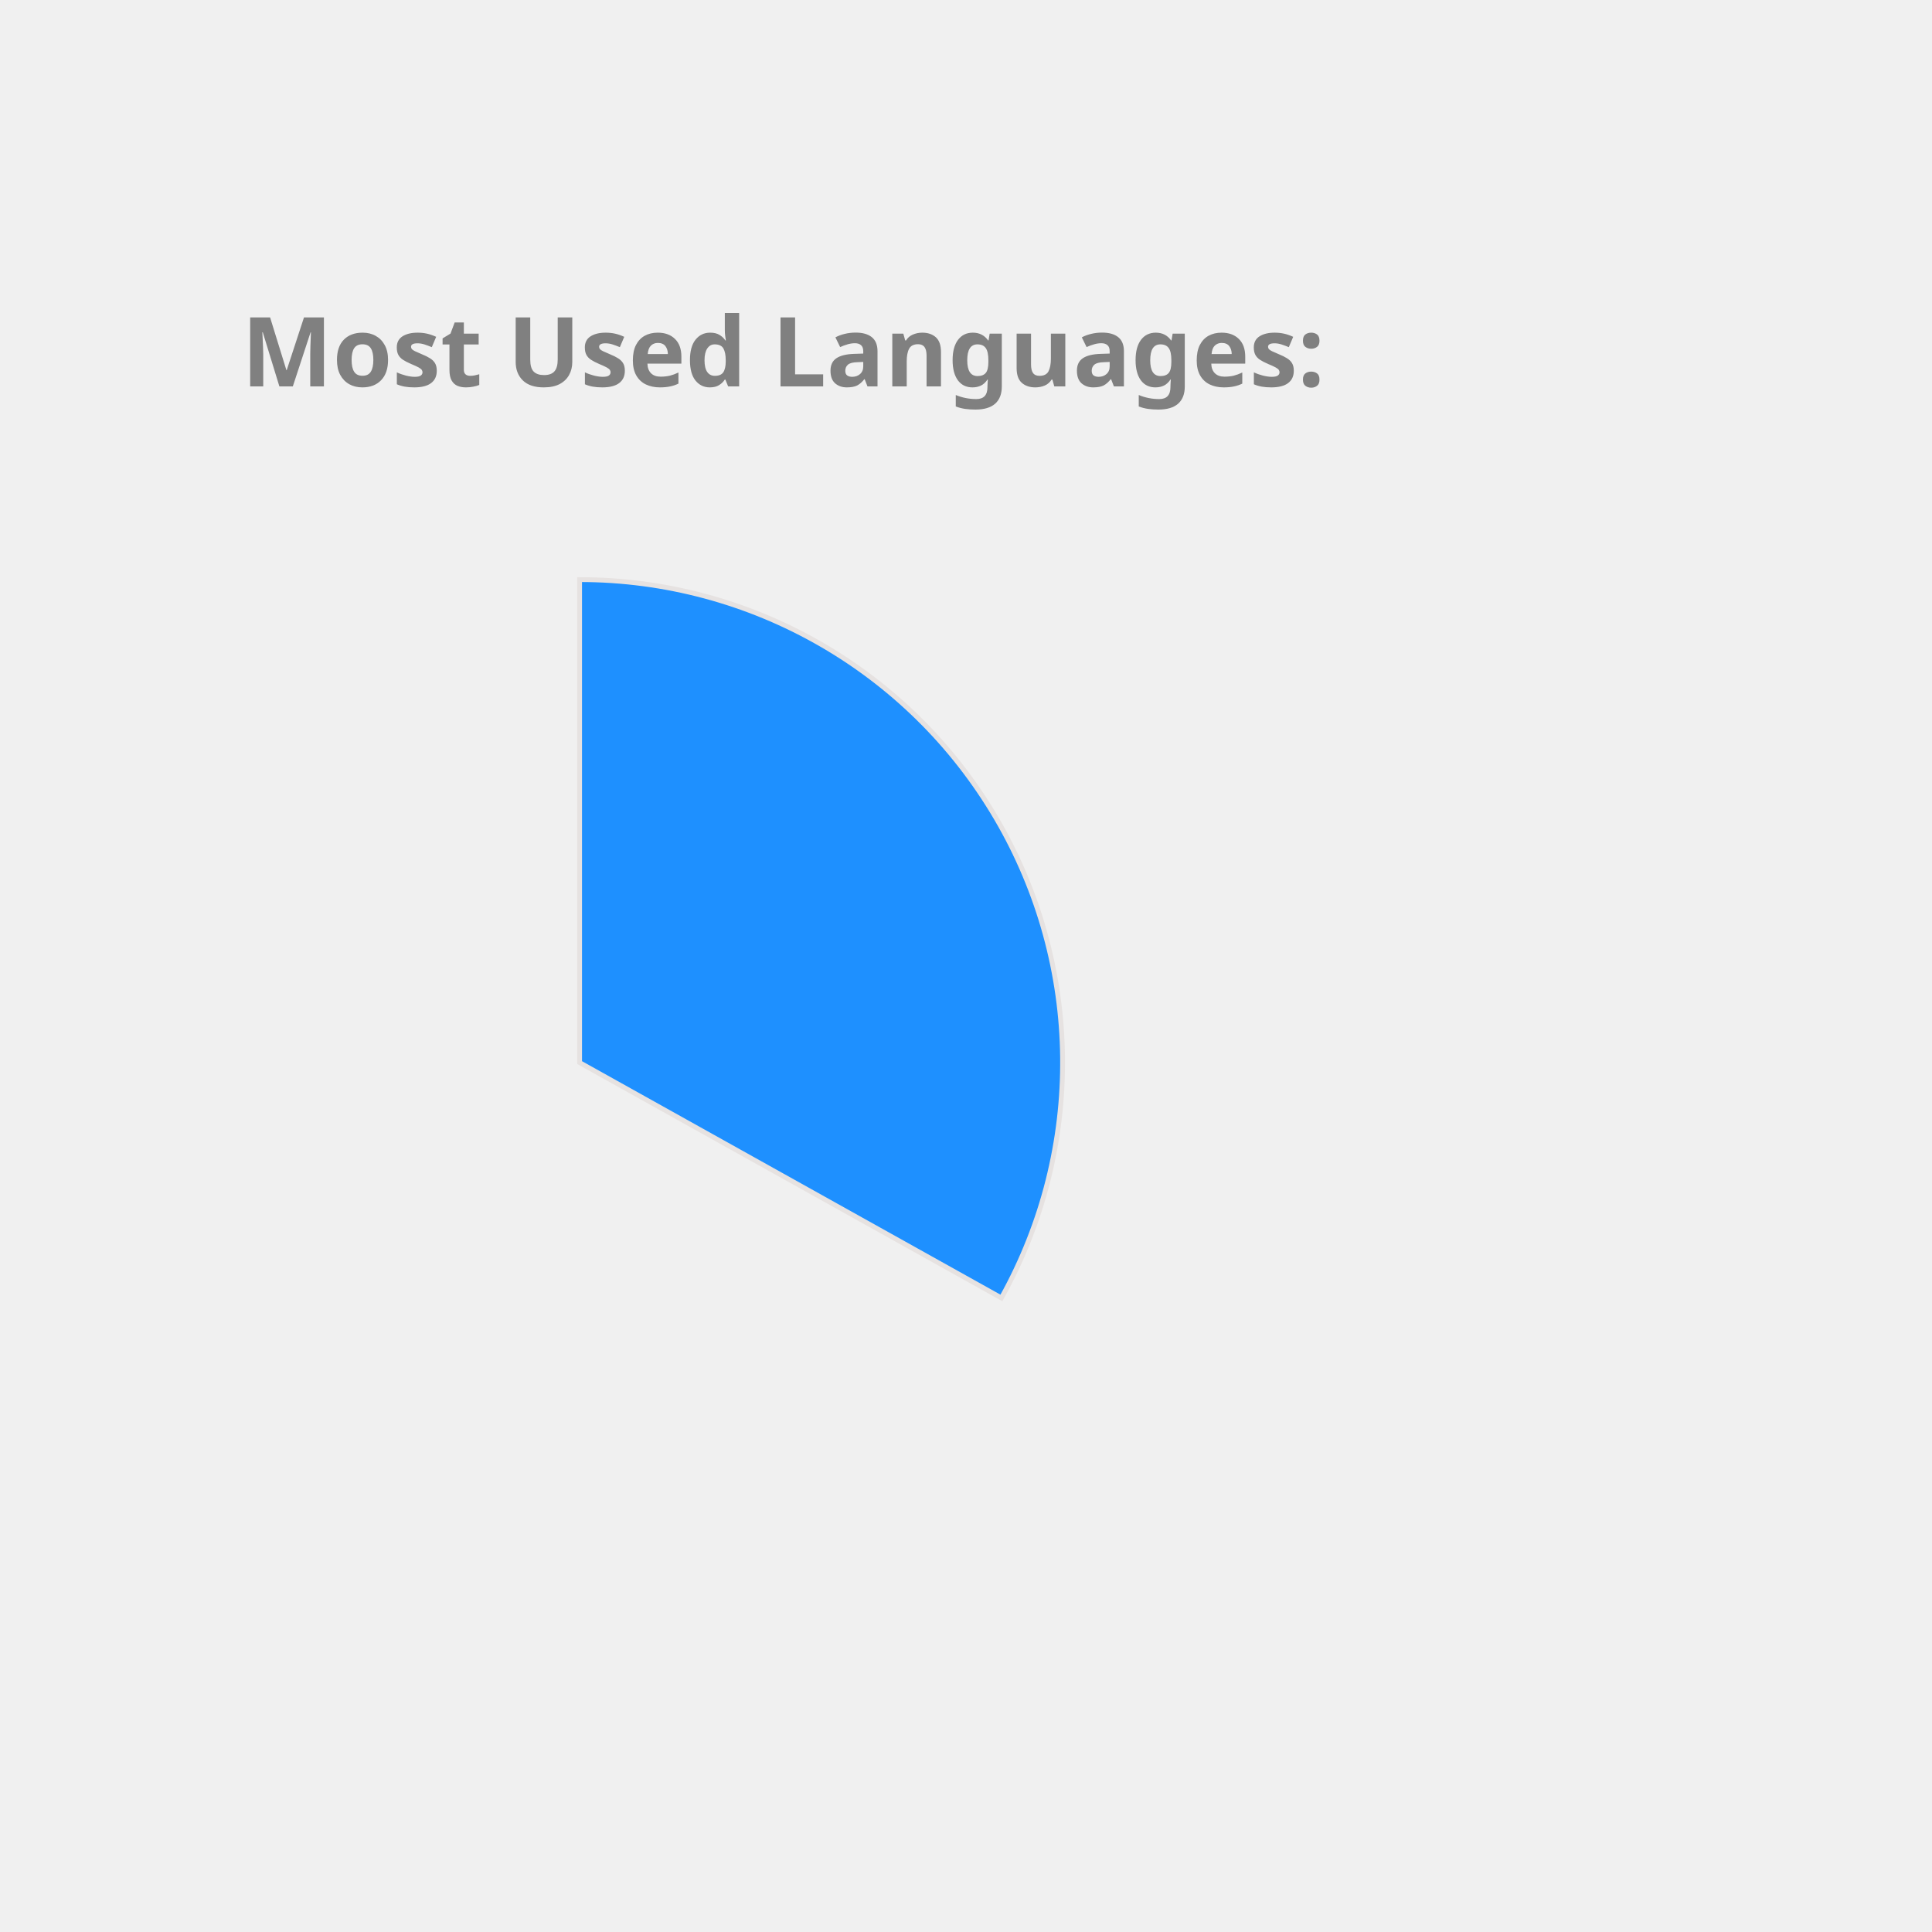
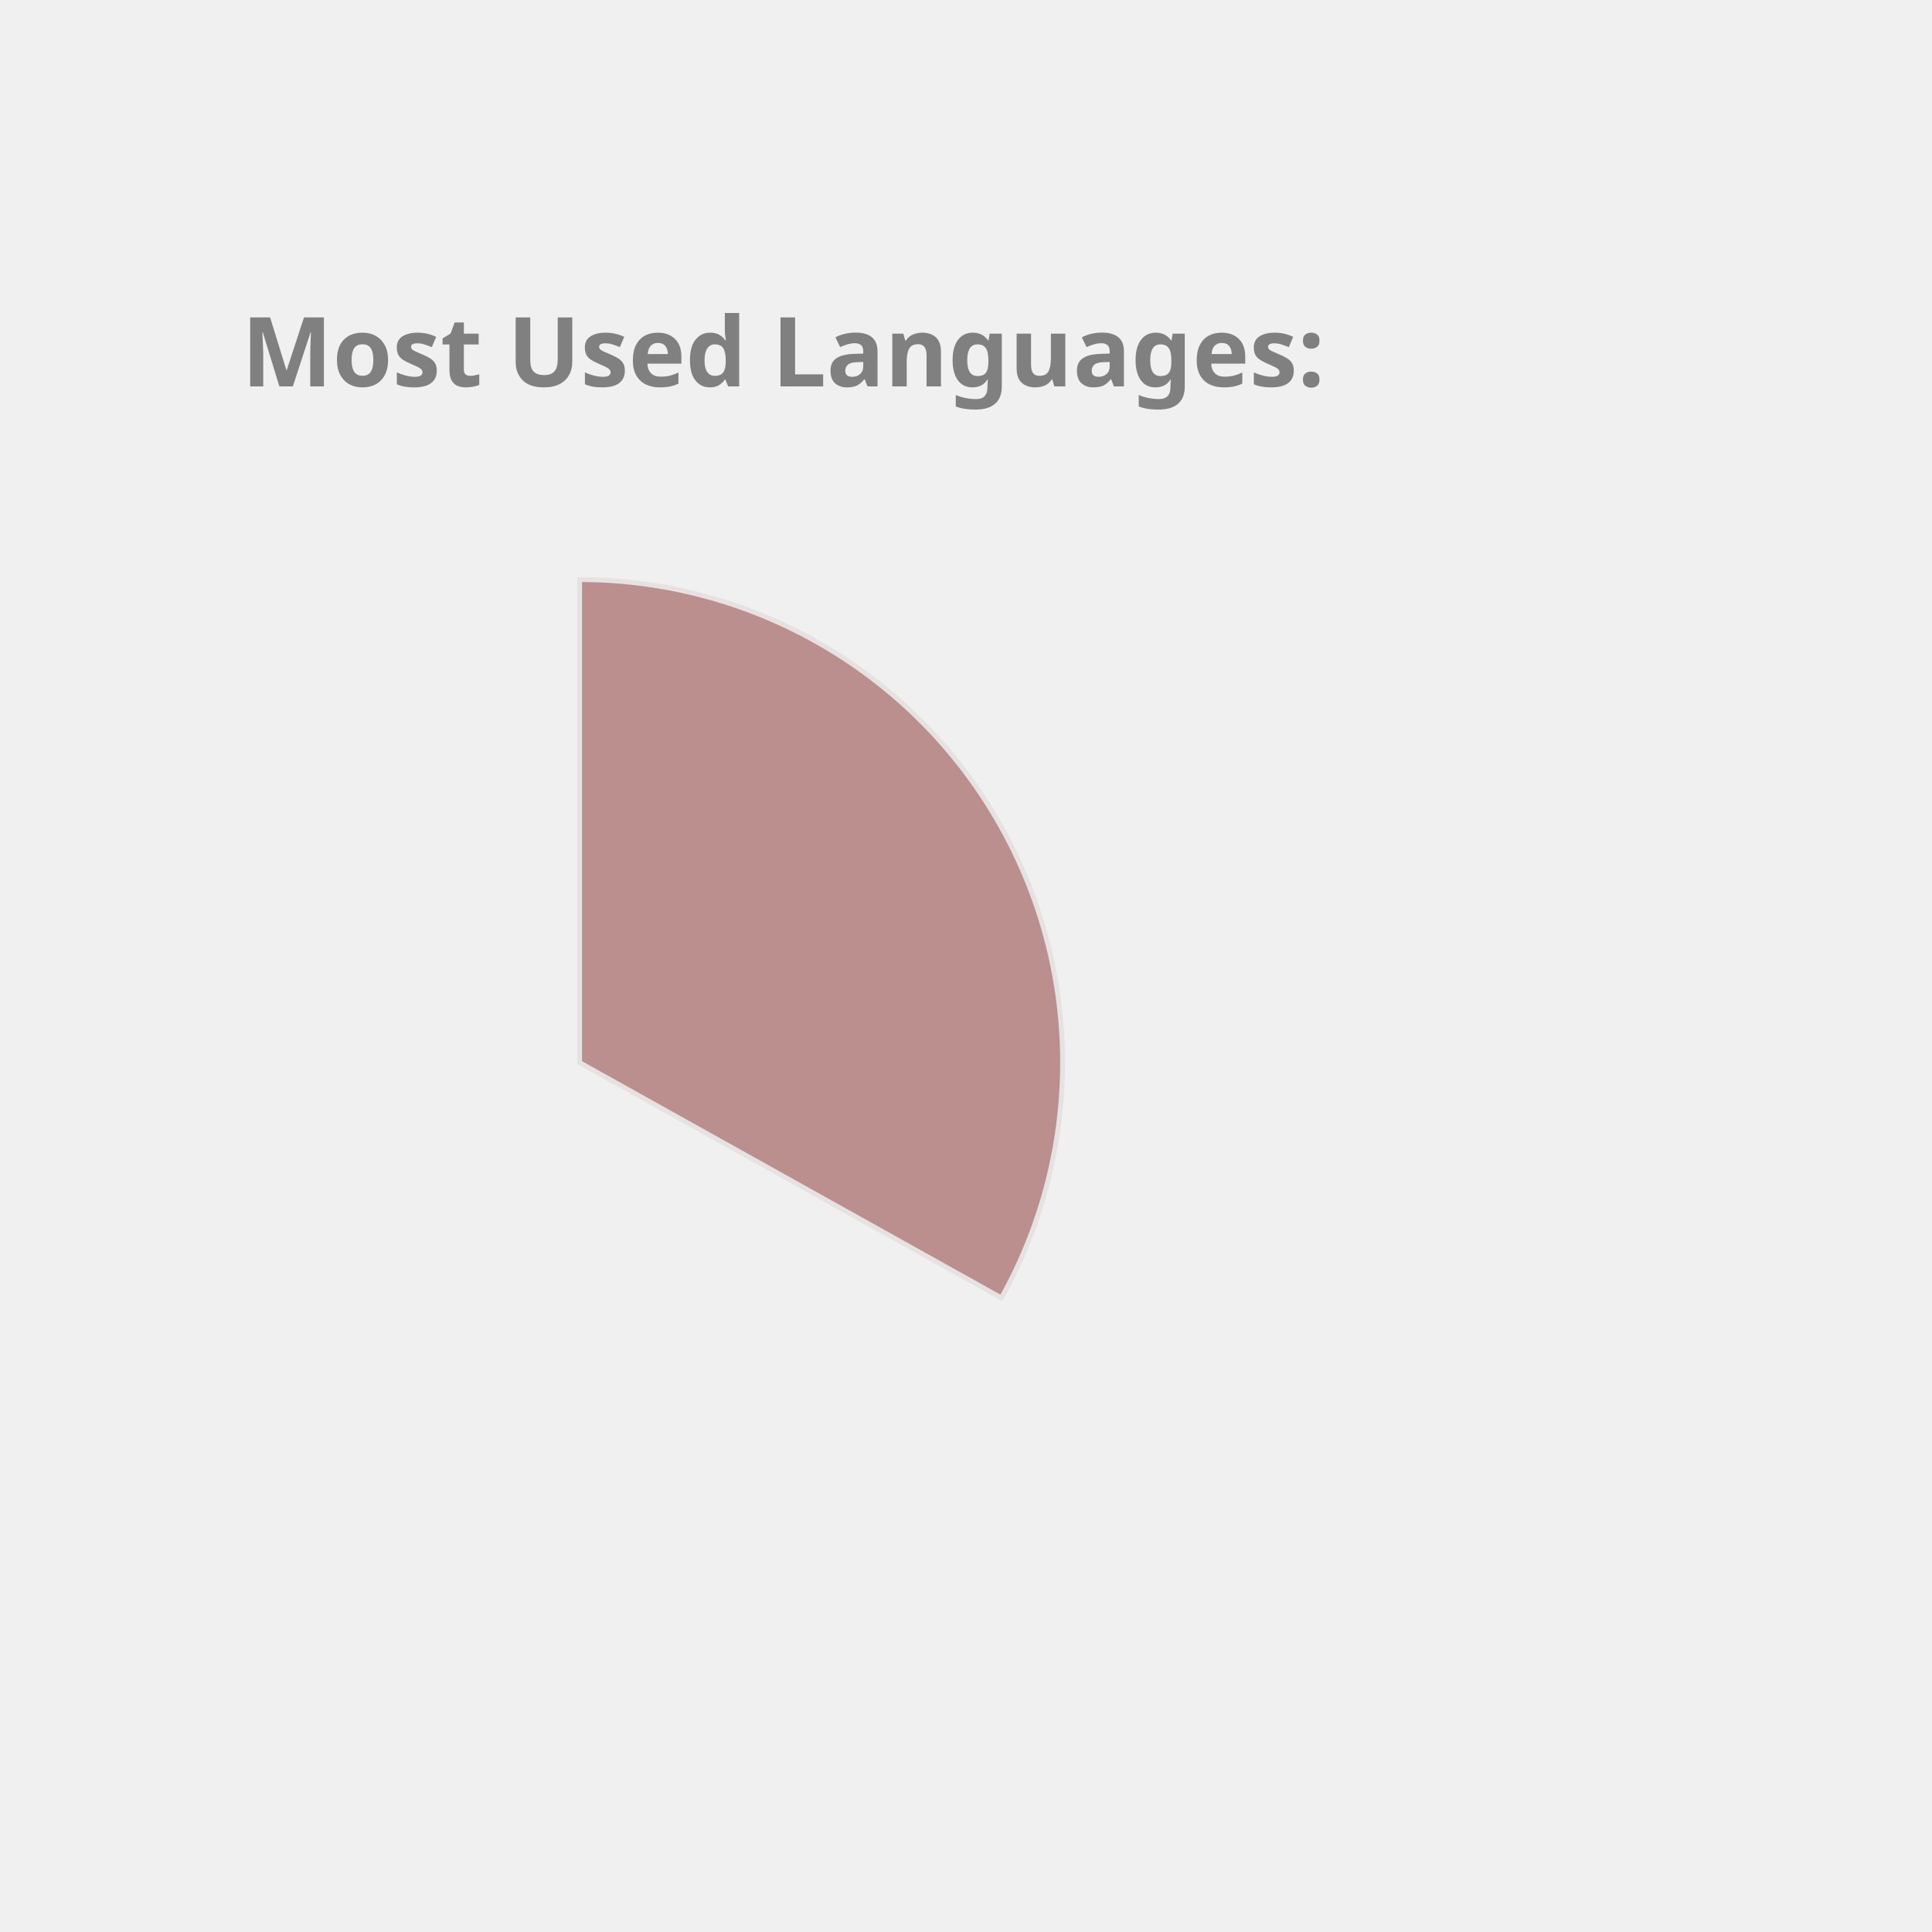
<svg xmlns="http://www.w3.org/2000/svg" height="350px" width="350px" viewBox="0 0 400 400">
  <style> 
        .label {
                font: bold 20px sans-serif;
                color: #404040;
                -webkit-text-stroke: 1px white;
        }

        path {
                stroke: #E6E2E1;
                stroke-width: 1px;
                transform: translate(60px, 100px);
        }

        .path_1 {
                animation: fadeIn 5s linear forwards;
        }

        .path_2 {
                transform: scale(0);
                animation: fadeIn 5s linear forwards 5s;
        }


        
        .path_3 {
                transform: scale(0);
                animation: fadeIn 5s linear forwards 10s;
        }


        .path_4 {
                transform: scale(0);
                animation: fadeIn 5s linear forwards 15s;
        }

        .path_5 {
                transform: scale(0);
                animation: fadeIn 5s linear forwards 20s;
        }

        .path_6 {
                transform: scale(0);
                animation: fadeIn 5s linear forwards 25s;
        }

        .path_7 {
                transform: scale(0);
                animation: fadeIn 5s linear forwards 30s;
        }

        .path_8 {
                transform: scale(0);
                animation: fadeIn 5s linear forwards 35s;
        }

        .path_9 {
                transform: scale(0);
                animation: fadeIn 5s linear forwards 40s;
        }

        .path_10 {
                transform: scale(0);
                animation: fadeIn 5s linear forwards 45s;
        }

        @keyframes fadeIn {
                0% {                        
                        transform: translate(250px, 300px) rotate(0deg) scale(0);
                        
                }
                50% {
                        transform: translate(150px, 220px) rotate(180deg) scale(0.5);
                        
                }
                
                100% {
                        transform: translate(60px, 120px) rotate(360deg) scale(1);
                        
                }
        }
        .txt_1 {
                opacity: 0;
                animation: txtShow 5s linear forwards 0s;
        }

        .txt_2 {
                opacity: 0;
                animation: txtShow 5s linear forwards 5s;
        }

        .txt_3 {
                opacity: 0;
                animation: txtShow 5s linear forwards 10s;
        }

        .txt_4 {
                opacity: 0;
                animation: txtShow 5s linear forwards 15s;
        }

        .txt_5 {
                opacity: 0;
                animation: txtShow 5s linear forwards 20s;
        }

        .txt_6 {
                opacity: 0;
                animation: txtShow 5s linear forwards 25s;
        }

        .txt_7 {
                opacity: 0;
                animation: txtShow 5s linear forwards 30s;
        }

        .txt_8 {
                opacity: 0;
                animation: txtShow 5s linear forwards 35s;
        }

        .txt_9 {
                opacity: 0;
                animation: txtShow 5s linear forwards 40s;
        }

        .txt_10 {
                opacity: 0;
                animation: txtShow 5s linear forwards 45s;
        }

        @keyframes txtShow {
                0% {                        
                        opacity: 0;
                        transform: translate(0px, 0px) scale(0);
                }
                100% {
                        opacity: 1;
                        transform: translate(0px, 0px) scale(1);
                        
                }
        }
</style>
-   <path class="path_1" d="M 60,120 L 60,20 A 100,100 0 0 1 147.326,168.725 Z" fill="DodgerBlue" stroke="#fff" stroke-width="2" />
-   <text class="txt_1" x="260" y="150" fill="DodgerBlue" stroke="DodgerBlue" stroke-width="1">Java</text>
-   <path class="path_2" d="M 60,120 L 147.326,168.725 A 100,100 0 0 1 -17.051,183.742 Z" fill="LightSeaGreen" stroke="#fff" stroke-width="2" />
-   <text class="txt_2" x="260" y="170" fill="LightSeaGreen" stroke="LightSeaGreen" stroke-width="1">TypeScript</text>
-   <path class="path_3" d="M 60,120 L -17.051,183.742 A 100,100 0 0 1 -26.392,69.638 Z" fill="SteelBlue" stroke="#fff" stroke-width="2" />
-   <text class="txt_3" x="260" y="190" fill="SteelBlue" stroke="SteelBlue" stroke-width="1">JavaScript</text>
+   <path class="path_1" d="M 60,120 L 60,20 A 100,100 0 0 1 147.326,168.725 Z" fill="RosyBrown" stroke="#fff" stroke-width="2" />
+   <text class="txt_1" x="260" y="150" fill="RosyBrown" stroke="RosyBrown" stroke-width="1">Java</text>
+   <path class="path_2" d="M 60,120 L 147.326,168.725 A 100,100 0 0 1 -17.051,183.742 Z" fill="Gold" stroke="#fff" stroke-width="2" />
+   <text class="txt_2" x="260" y="170" fill="Gold" stroke="Gold" stroke-width="1">TypeScript</text>
+   <path class="path_3" d="M 60,120 L -17.051,183.742 A 100,100 0 0 1 -26.392,69.638 Z" fill="Crimson" stroke="#fff" stroke-width="2" />
+   <text class="txt_3" x="260" y="190" fill="Crimson" stroke="Crimson" stroke-width="1">JavaScript</text>
  <path class="path_4" d="M 60,120 L -26.392,69.638 A 100,100 0 0 1 -7.995,46.674 Z" fill="Pink" stroke="#fff" stroke-width="2" />
  <text class="txt_4" x="260" y="210" fill="Pink" stroke="Pink" stroke-width="1">HTML</text>
-   <path class="path_5" d="M 60,120 L -7.995,46.674 A 100,100 0 0 1 12.93,31.771 Z" fill="MediumTurquoise" stroke="#fff" stroke-width="2" />
-   <text class="txt_5" x="260" y="230" fill="MediumTurquoise" stroke="MediumTurquoise" stroke-width="1">CSS</text>
-   <path class="path_6" d="M 60,120 L 12.93,31.771 A 100,100 0 0 1 34.523,23.3 Z" fill="RosyBrown" stroke="#fff" stroke-width="2" />
-   <text class="txt_6" x="260" y="250" fill="RosyBrown" stroke="RosyBrown" stroke-width="1">Sass</text>
-   <path class="path_7" d="M 60,120 L 34.523,23.3 A 100,100 0 0 1 43.117,21.436 Z" fill="RoyalBlue" stroke="#fff" stroke-width="2" />
-   <text class="txt_7" x="260" y="270" fill="RoyalBlue" stroke="RoyalBlue" stroke-width="1">Python</text>
-   <path class="path_8" d="M 60,120 L 43.117,21.436 A 100,100 0 0 1 51.215,20.387 Z" fill="MediumAquaMarine" stroke="#fff" stroke-width="2" />
-   <text class="txt_8" x="260" y="290" fill="MediumAquaMarine" stroke="MediumAquaMarine" stroke-width="1">Batchfile</text>
+   <path class="path_5" d="M 60,120 L -7.995,46.674 A 100,100 0 0 1 12.93,31.771 Z" fill="Coral" stroke="#fff" stroke-width="2" />
+   <text class="txt_5" x="260" y="230" fill="Coral" stroke="Coral" stroke-width="1">CSS</text>
+   <path class="path_6" d="M 60,120 L 12.93,31.771 A 100,100 0 0 1 34.523,23.3 Z" fill="CornflowerBlue" stroke="#fff" stroke-width="2" />
+   <text class="txt_6" x="260" y="250" fill="CornflowerBlue" stroke="CornflowerBlue" stroke-width="1">Sass</text>
+   <path class="path_7" d="M 60,120 L 34.523,23.3 A 100,100 0 0 1 43.117,21.436 Z" fill="Salmon" stroke="#fff" stroke-width="2" />
+   <text class="txt_7" x="260" y="270" fill="Salmon" stroke="Salmon" stroke-width="1">Python</text>
+   <path class="path_8" d="M 60,120 L 43.117,21.436 A 100,100 0 0 1 51.215,20.387 Z" fill="Orange" stroke="#fff" stroke-width="2" />
+   <text class="txt_8" x="260" y="290" fill="Orange" stroke="Orange" stroke-width="1">Batchfile</text>
  <path class="path_9" d="M 60,120 L 51.215,20.387 A 100,100 0 0 1 54.976,20.126 Z" fill="IndianRed" stroke="#fff" stroke-width="2" />
  <text class="txt_9" x="260" y="310" fill="IndianRed" stroke="IndianRed" stroke-width="1">Mustache</text>
-   <path class="path_10" d="M 60,120 L 54.976,20.126 A 100,100 0 0 1 58.743,20.008 Z" fill="Tan" stroke="#fff" stroke-width="2" />
-   <text class="txt_10" x="260" y="330" fill="Tan" stroke="Tan" stroke-width="1">SCSS</text>
+   <path class="path_10" d="M 60,120 L 54.976,20.126 A 100,100 0 0 1 58.743,20.008 Z" fill="MediumSlateBlue" stroke="#fff" stroke-width="2" />
+   <text class="txt_10" x="260" y="330" fill="MediumSlateBlue" stroke="MediumSlateBlue" stroke-width="1">SCSS</text>
  <g class="label">
    <text x="50" y="80" fill="grey">Most Used Languages:</text>
  </g>
</svg>
